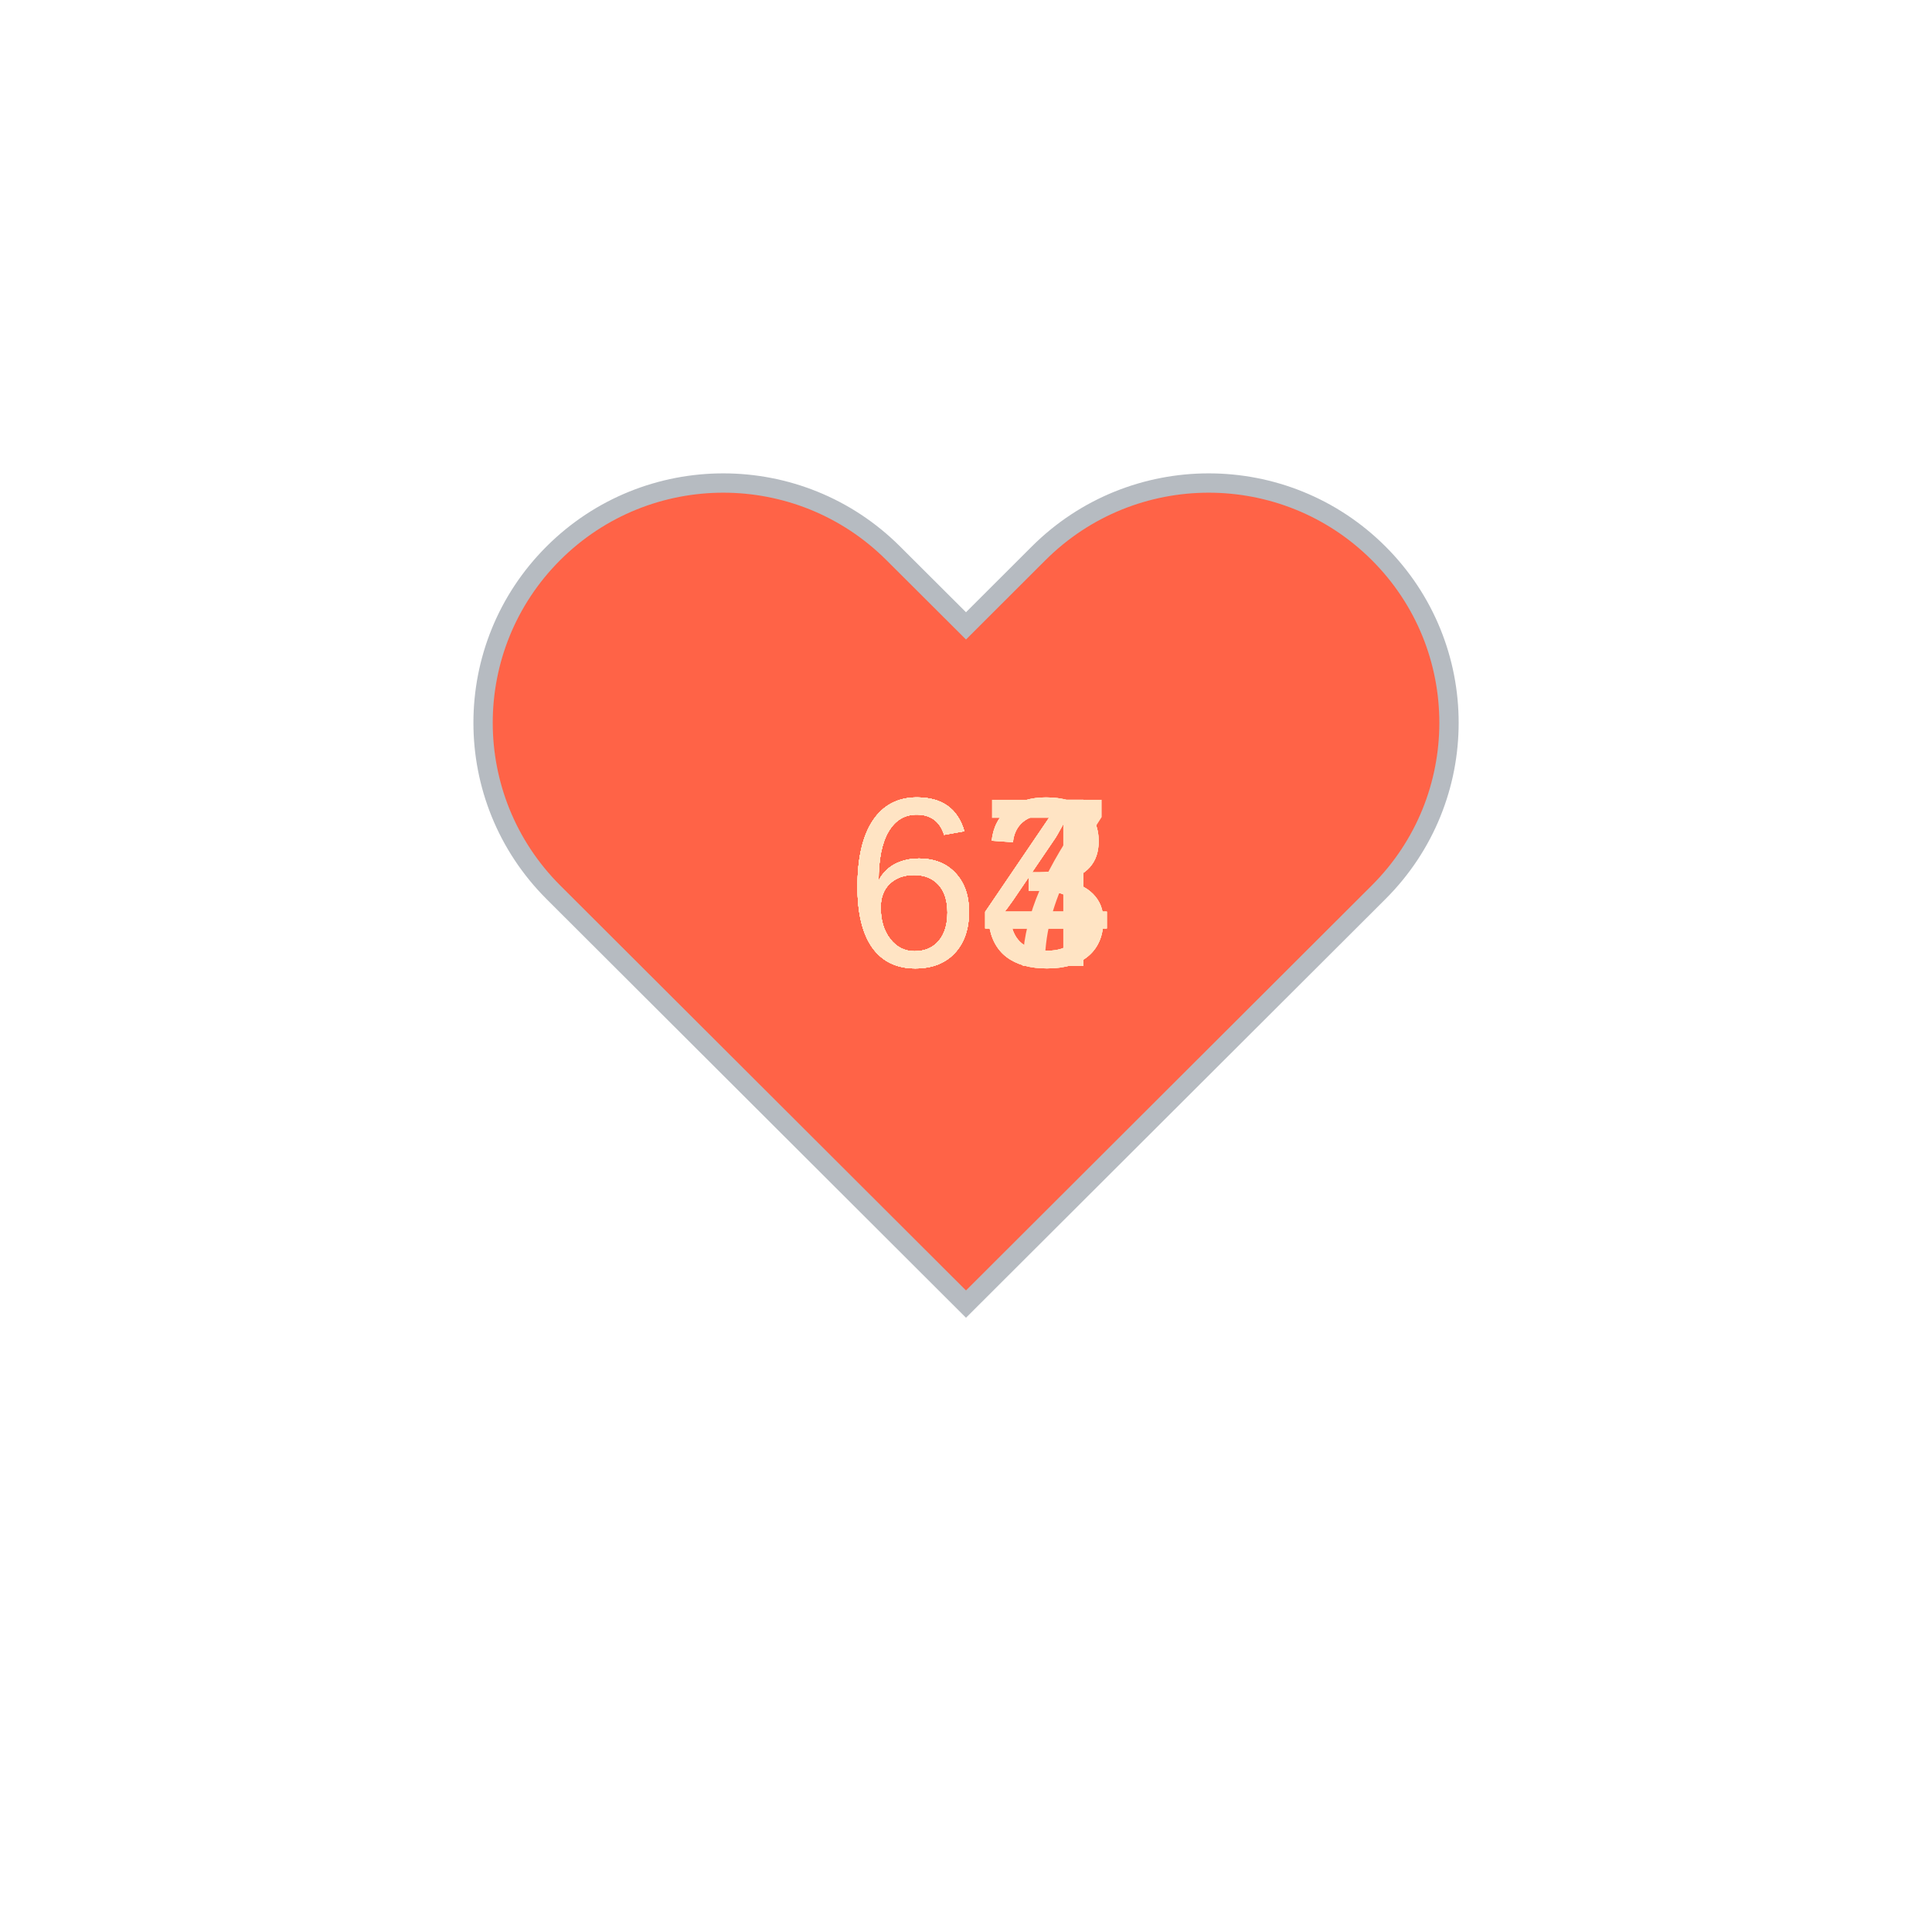
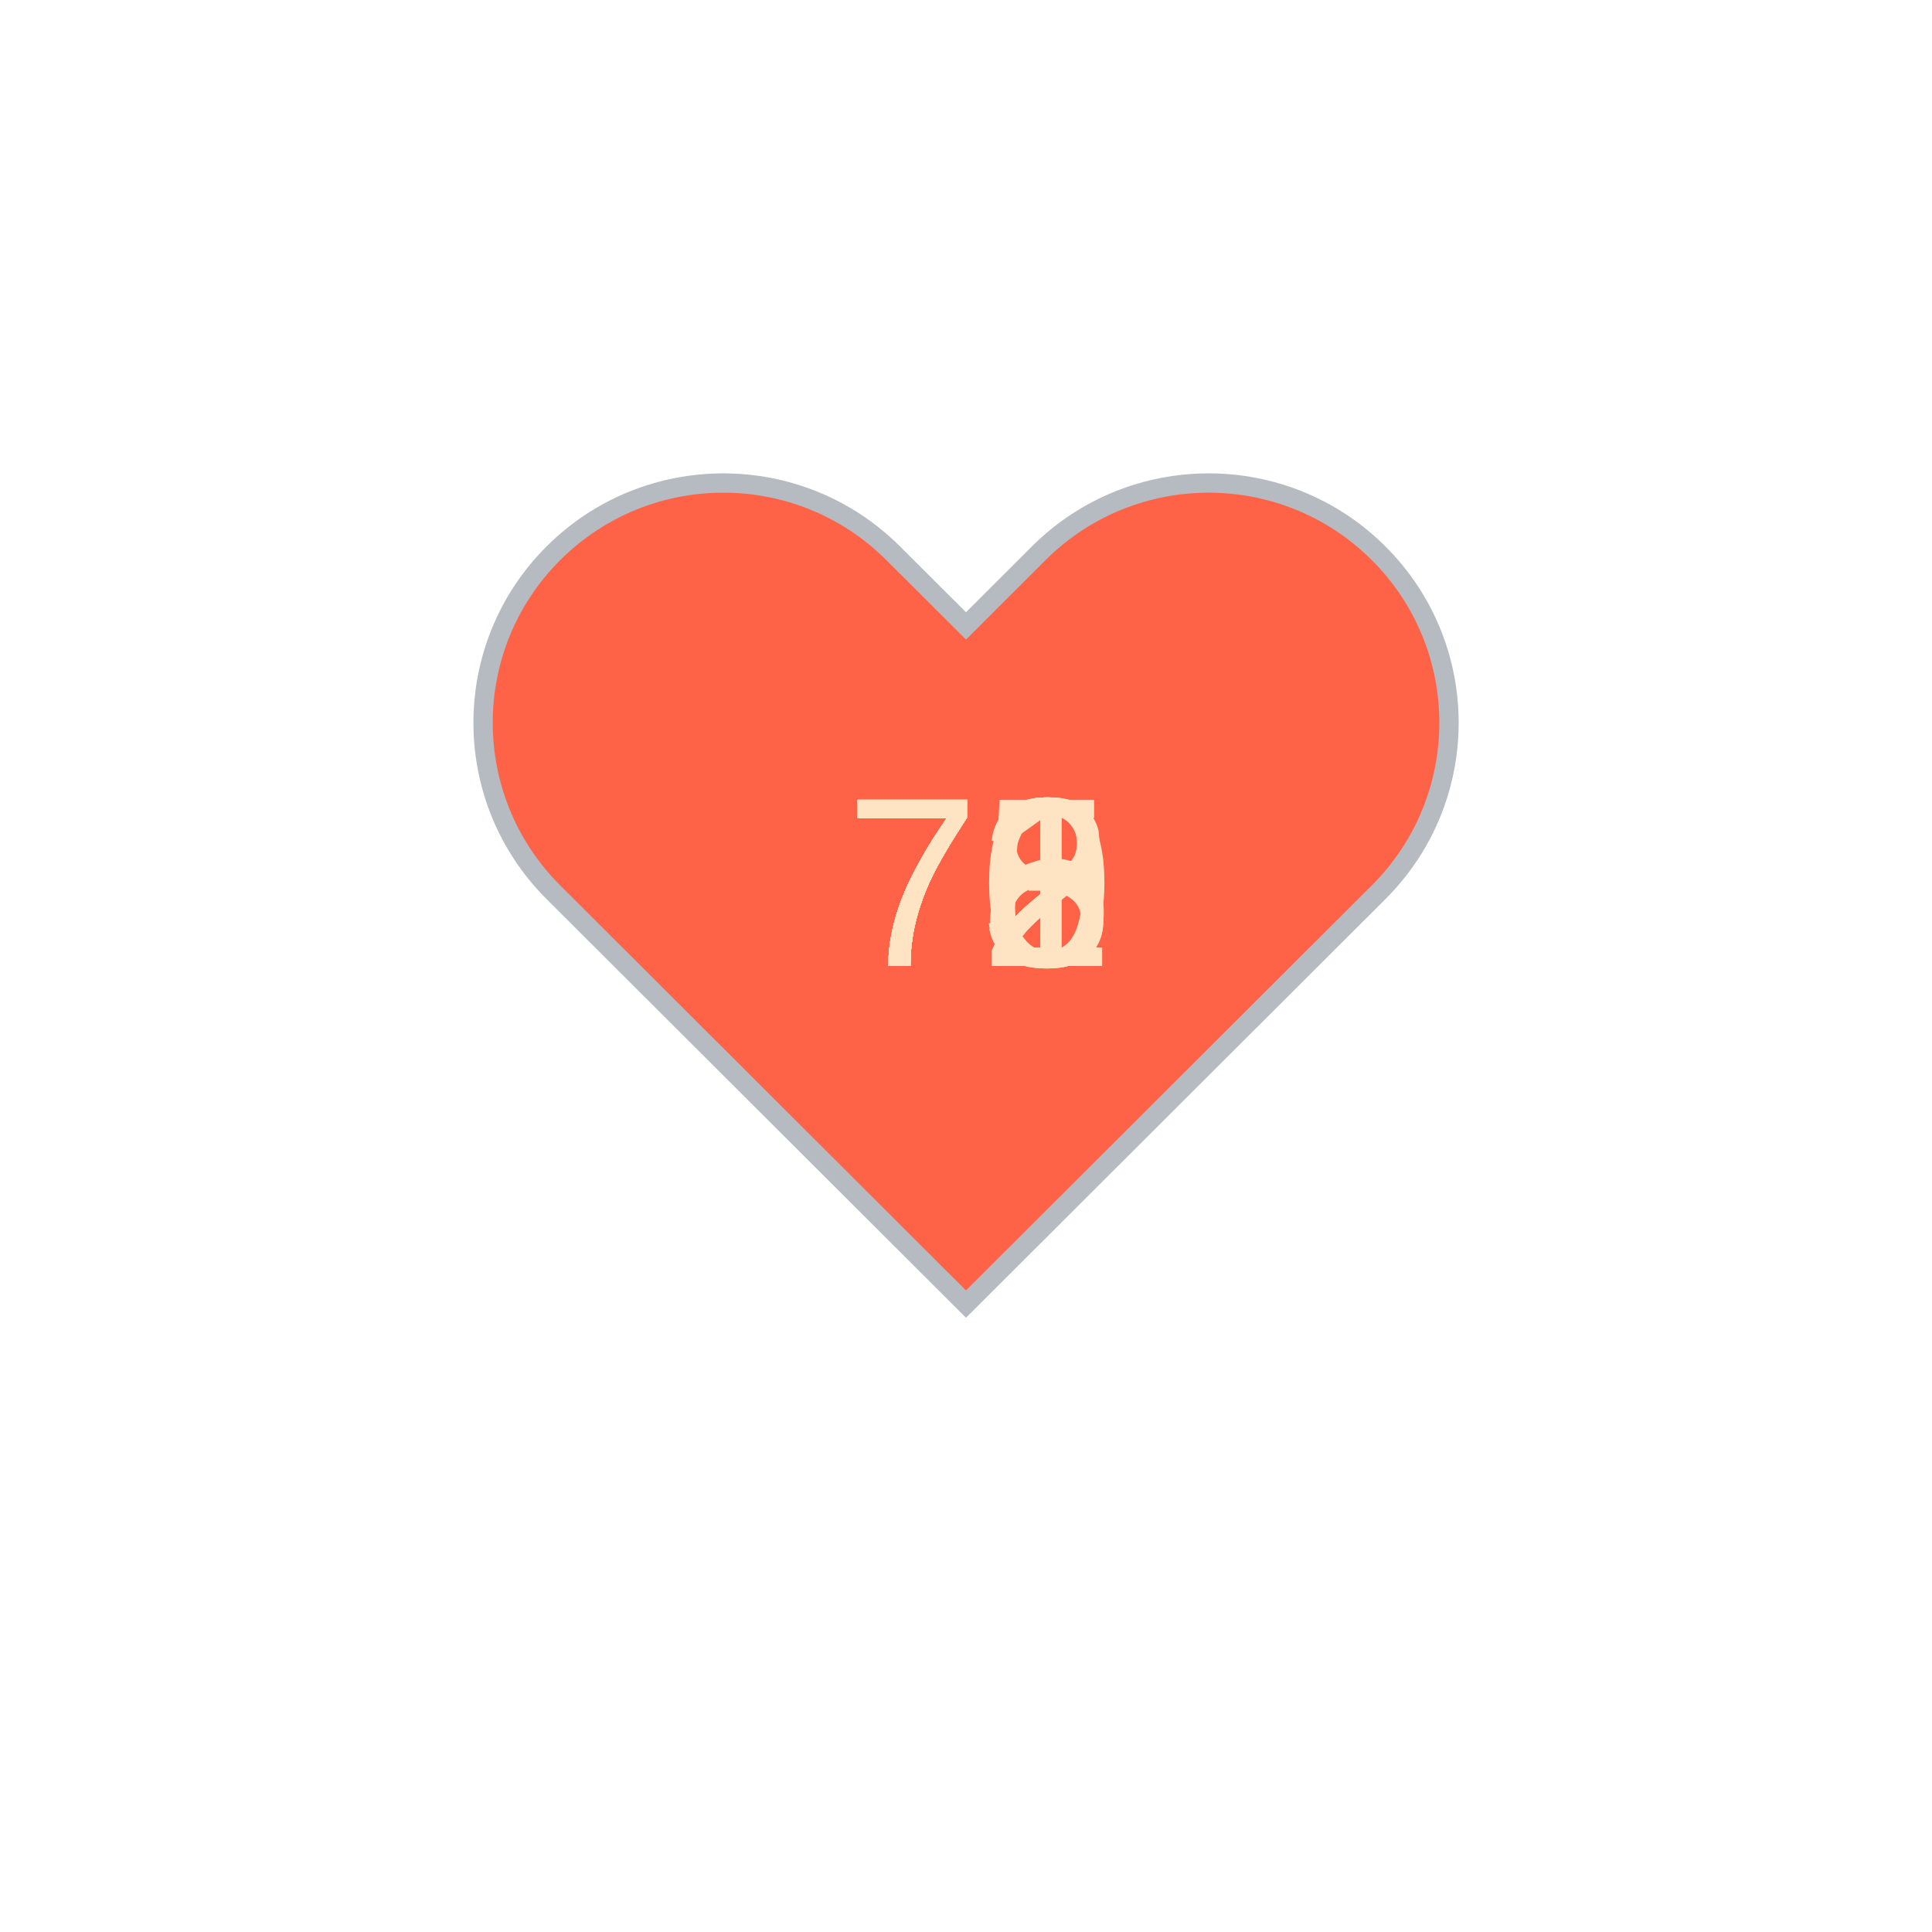
<svg xmlns="http://www.w3.org/2000/svg" baseProfile="full" height="150" version="1.1" viewBox="0,0,200,200" width="150">
  <defs />
  <g transform="translate(100 100)">
    <path d="M92.71,7.27L92.71,7.27c-9.71-9.69-25.46-9.69-35.18,0L50,14.79l-7.54-7.52C32.75-2.42,17-2.42,7.29,7.27v0 c-9.71,9.69-9.71,25.41,0,35.1L50,85l42.71-42.63C102.43,32.68,102.43,16.96,92.71,7.27z" fill="tomato" stroke="#B6BBC1" stroke-width="2" transform="translate(-50 -50)" />
    <animateTransform additive="sum" attributeName="transform" dur="1.2s" repeatCount="indefinite" type="scale" values="1; 1.5; 1.25; 1.5; 1.5; 1;" />
-     <text fill="bisque" style="font-size:25px; font-family:Arial" transform="translate(-12.5 0)">64<animate attributeName="visibility" dur="12.0s" keyTimes="0;0.1;0.2;0.3;0.4;0.5;0.6;0.7;0.8;0.9;1.0" repeatCount="indefinite" values="visible;hidden;hidden;hidden;hidden;hidden;hidden;hidden;hidden;hidden;hidden" />
+     <text fill="bisque" style="font-size:25px; font-family:Arial" transform="translate(-12.5 0)">72<animate attributeName="visibility" dur="12.0s" keyTimes="0;0.1;0.2;0.3;0.4;0.5;0.6;0.7;0.8;0.9;1.0" repeatCount="indefinite" values="visible;hidden;hidden;hidden;hidden;hidden;hidden;hidden;hidden;hidden;hidden" />
    </text>
-     <text fill="bisque" style="font-size:25px; font-family:Arial" transform="translate(-12.5 0)">67<animate attributeName="visibility" dur="12.0s" keyTimes="0;0.1;0.2;0.3;0.4;0.5;0.6;0.7;0.8;0.9;1.0" repeatCount="indefinite" values="hidden;visible;hidden;hidden;hidden;hidden;hidden;hidden;hidden;hidden;hidden" />
+     <text fill="bisque" style="font-size:25px; font-family:Arial" transform="translate(-12.5 0)">72<animate attributeName="visibility" dur="12.0s" keyTimes="0;0.1;0.2;0.3;0.4;0.5;0.6;0.7;0.8;0.9;1.0" repeatCount="indefinite" values="hidden;visible;hidden;hidden;hidden;hidden;hidden;hidden;hidden;hidden;hidden" />
    </text>
-     <text fill="bisque" style="font-size:25px; font-family:Arial" transform="translate(-12.5 0)">63<animate attributeName="visibility" dur="12.0s" keyTimes="0;0.1;0.2;0.3;0.4;0.5;0.6;0.7;0.8;0.9;1.0" repeatCount="indefinite" values="hidden;hidden;visible;hidden;hidden;hidden;hidden;hidden;hidden;hidden;hidden" />
+     <text fill="bisque" style="font-size:25px; font-family:Arial" transform="translate(-12.5 0)">70<animate attributeName="visibility" dur="12.0s" keyTimes="0;0.1;0.2;0.3;0.4;0.5;0.6;0.7;0.8;0.9;1.0" repeatCount="indefinite" values="hidden;hidden;visible;hidden;hidden;hidden;hidden;hidden;hidden;hidden;hidden" />
    </text>
-     <text fill="bisque" style="font-size:25px; font-family:Arial" transform="translate(-12.5 0)">64<animate attributeName="visibility" dur="12.0s" keyTimes="0;0.1;0.2;0.3;0.4;0.5;0.6;0.7;0.8;0.9;1.0" repeatCount="indefinite" values="hidden;hidden;hidden;visible;hidden;hidden;hidden;hidden;hidden;hidden;hidden" />
+     <text fill="bisque" style="font-size:25px; font-family:Arial" transform="translate(-12.5 0)">73<animate attributeName="visibility" dur="12.0s" keyTimes="0;0.1;0.2;0.3;0.4;0.5;0.6;0.7;0.8;0.9;1.0" repeatCount="indefinite" values="hidden;hidden;hidden;visible;hidden;hidden;hidden;hidden;hidden;hidden;hidden" />
    </text>
-     <text fill="bisque" style="font-size:25px; font-family:Arial" transform="translate(-12.5 0)">63<animate attributeName="visibility" dur="12.0s" keyTimes="0;0.1;0.2;0.3;0.4;0.5;0.6;0.7;0.8;0.9;1.0" repeatCount="indefinite" values="hidden;hidden;hidden;hidden;visible;hidden;hidden;hidden;hidden;hidden;hidden" />
+     <text fill="bisque" style="font-size:25px; font-family:Arial" transform="translate(-12.5 0)">71<animate attributeName="visibility" dur="12.0s" keyTimes="0;0.1;0.2;0.3;0.4;0.5;0.6;0.7;0.8;0.9;1.0" repeatCount="indefinite" values="hidden;hidden;hidden;hidden;visible;hidden;hidden;hidden;hidden;hidden;hidden" />
    </text>
-     <text fill="bisque" style="font-size:25px; font-family:Arial" transform="translate(-12.5 0)">64<animate attributeName="visibility" dur="12.0s" keyTimes="0;0.1;0.2;0.3;0.4;0.5;0.6;0.7;0.8;0.9;1.0" repeatCount="indefinite" values="hidden;hidden;hidden;hidden;hidden;visible;hidden;hidden;hidden;hidden;hidden" />
+     <text fill="bisque" style="font-size:25px; font-family:Arial" transform="translate(-12.5 0)">76<animate attributeName="visibility" dur="12.0s" keyTimes="0;0.1;0.2;0.3;0.4;0.5;0.6;0.7;0.8;0.9;1.0" repeatCount="indefinite" values="hidden;hidden;hidden;hidden;hidden;visible;hidden;hidden;hidden;hidden;hidden" />
    </text>
-     <text fill="bisque" style="font-size:25px; font-family:Arial" transform="translate(-12.5 0)">63<animate attributeName="visibility" dur="12.0s" keyTimes="0;0.1;0.2;0.3;0.4;0.5;0.6;0.7;0.8;0.9;1.0" repeatCount="indefinite" values="hidden;hidden;hidden;hidden;hidden;hidden;visible;hidden;hidden;hidden;hidden" />
+     <text fill="bisque" style="font-size:25px; font-family:Arial" transform="translate(-12.5 0)">75<animate attributeName="visibility" dur="12.0s" keyTimes="0;0.1;0.2;0.3;0.4;0.5;0.6;0.7;0.8;0.9;1.0" repeatCount="indefinite" values="hidden;hidden;hidden;hidden;hidden;hidden;visible;hidden;hidden;hidden;hidden" />
    </text>
-     <text fill="bisque" style="font-size:25px; font-family:Arial" transform="translate(-12.5 0)">64<animate attributeName="visibility" dur="12.0s" keyTimes="0;0.1;0.2;0.3;0.4;0.5;0.6;0.7;0.8;0.9;1.0" repeatCount="indefinite" values="hidden;hidden;hidden;hidden;hidden;hidden;hidden;visible;hidden;hidden;hidden" />
+     <text fill="bisque" style="font-size:25px; font-family:Arial" transform="translate(-12.5 0)">72<animate attributeName="visibility" dur="12.0s" keyTimes="0;0.1;0.2;0.3;0.4;0.5;0.6;0.7;0.8;0.9;1.0" repeatCount="indefinite" values="hidden;hidden;hidden;hidden;hidden;hidden;hidden;visible;hidden;hidden;hidden" />
    </text>
-     <text fill="bisque" style="font-size:25px; font-family:Arial" transform="translate(-12.5 0)">64<animate attributeName="visibility" dur="12.0s" keyTimes="0;0.1;0.2;0.3;0.4;0.5;0.6;0.7;0.8;0.9;1.0" repeatCount="indefinite" values="hidden;hidden;hidden;hidden;hidden;hidden;hidden;hidden;visible;hidden;hidden" />
+     <text fill="bisque" style="font-size:25px; font-family:Arial" transform="translate(-12.5 0)">78<animate attributeName="visibility" dur="12.0s" keyTimes="0;0.1;0.2;0.3;0.4;0.5;0.6;0.7;0.8;0.9;1.0" repeatCount="indefinite" values="hidden;hidden;hidden;hidden;hidden;hidden;hidden;hidden;visible;hidden;hidden" />
    </text>
-     <text fill="bisque" style="font-size:25px; font-family:Arial" transform="translate(-12.5 0)">63<animate attributeName="visibility" dur="12.0s" keyTimes="0;0.1;0.2;0.3;0.4;0.5;0.6;0.7;0.8;0.9;1.0" repeatCount="indefinite" values="hidden;hidden;hidden;hidden;hidden;hidden;hidden;hidden;hidden;visible;hidden" />
+     <text fill="bisque" style="font-size:25px; font-family:Arial" transform="translate(-12.5 0)">72<animate attributeName="visibility" dur="12.0s" keyTimes="0;0.1;0.2;0.3;0.4;0.5;0.6;0.7;0.8;0.9;1.0" repeatCount="indefinite" values="hidden;hidden;hidden;hidden;hidden;hidden;hidden;hidden;hidden;visible;hidden" />
    </text>
  </g>
</svg>
